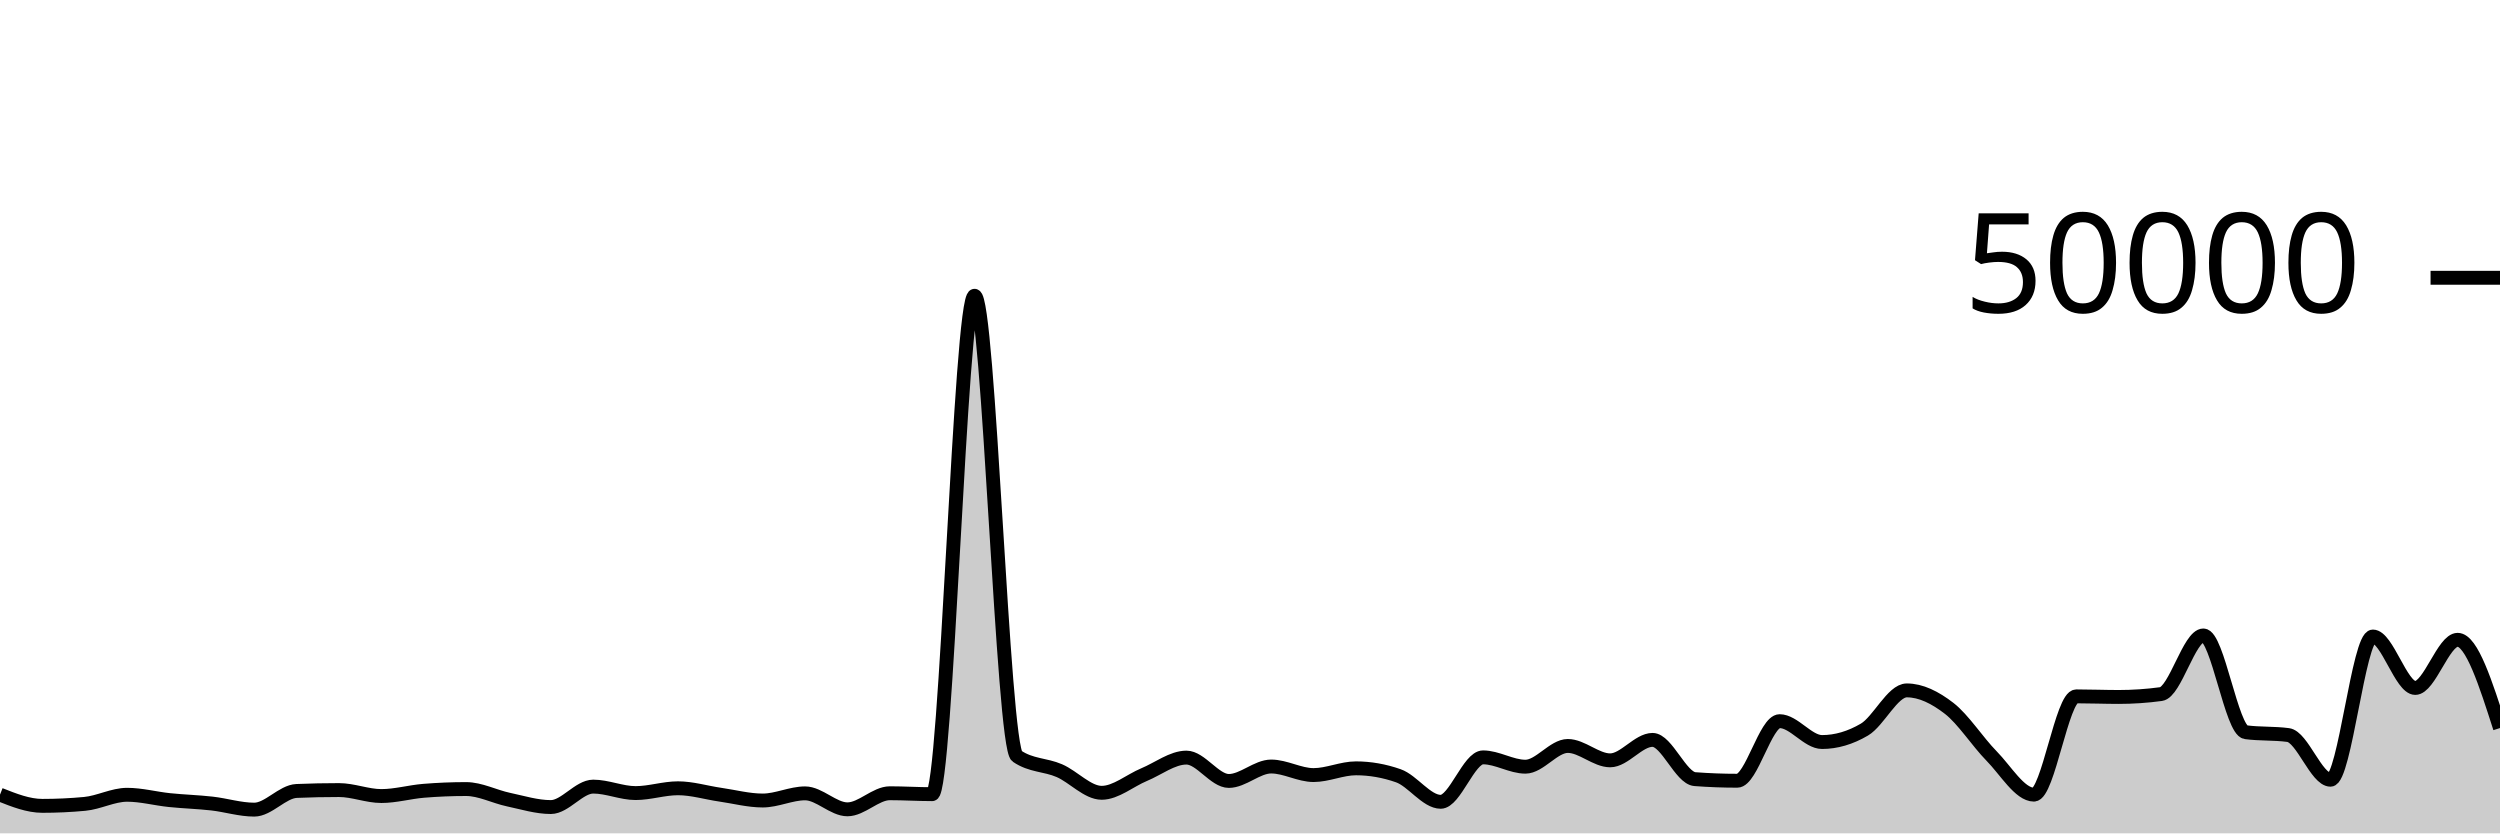
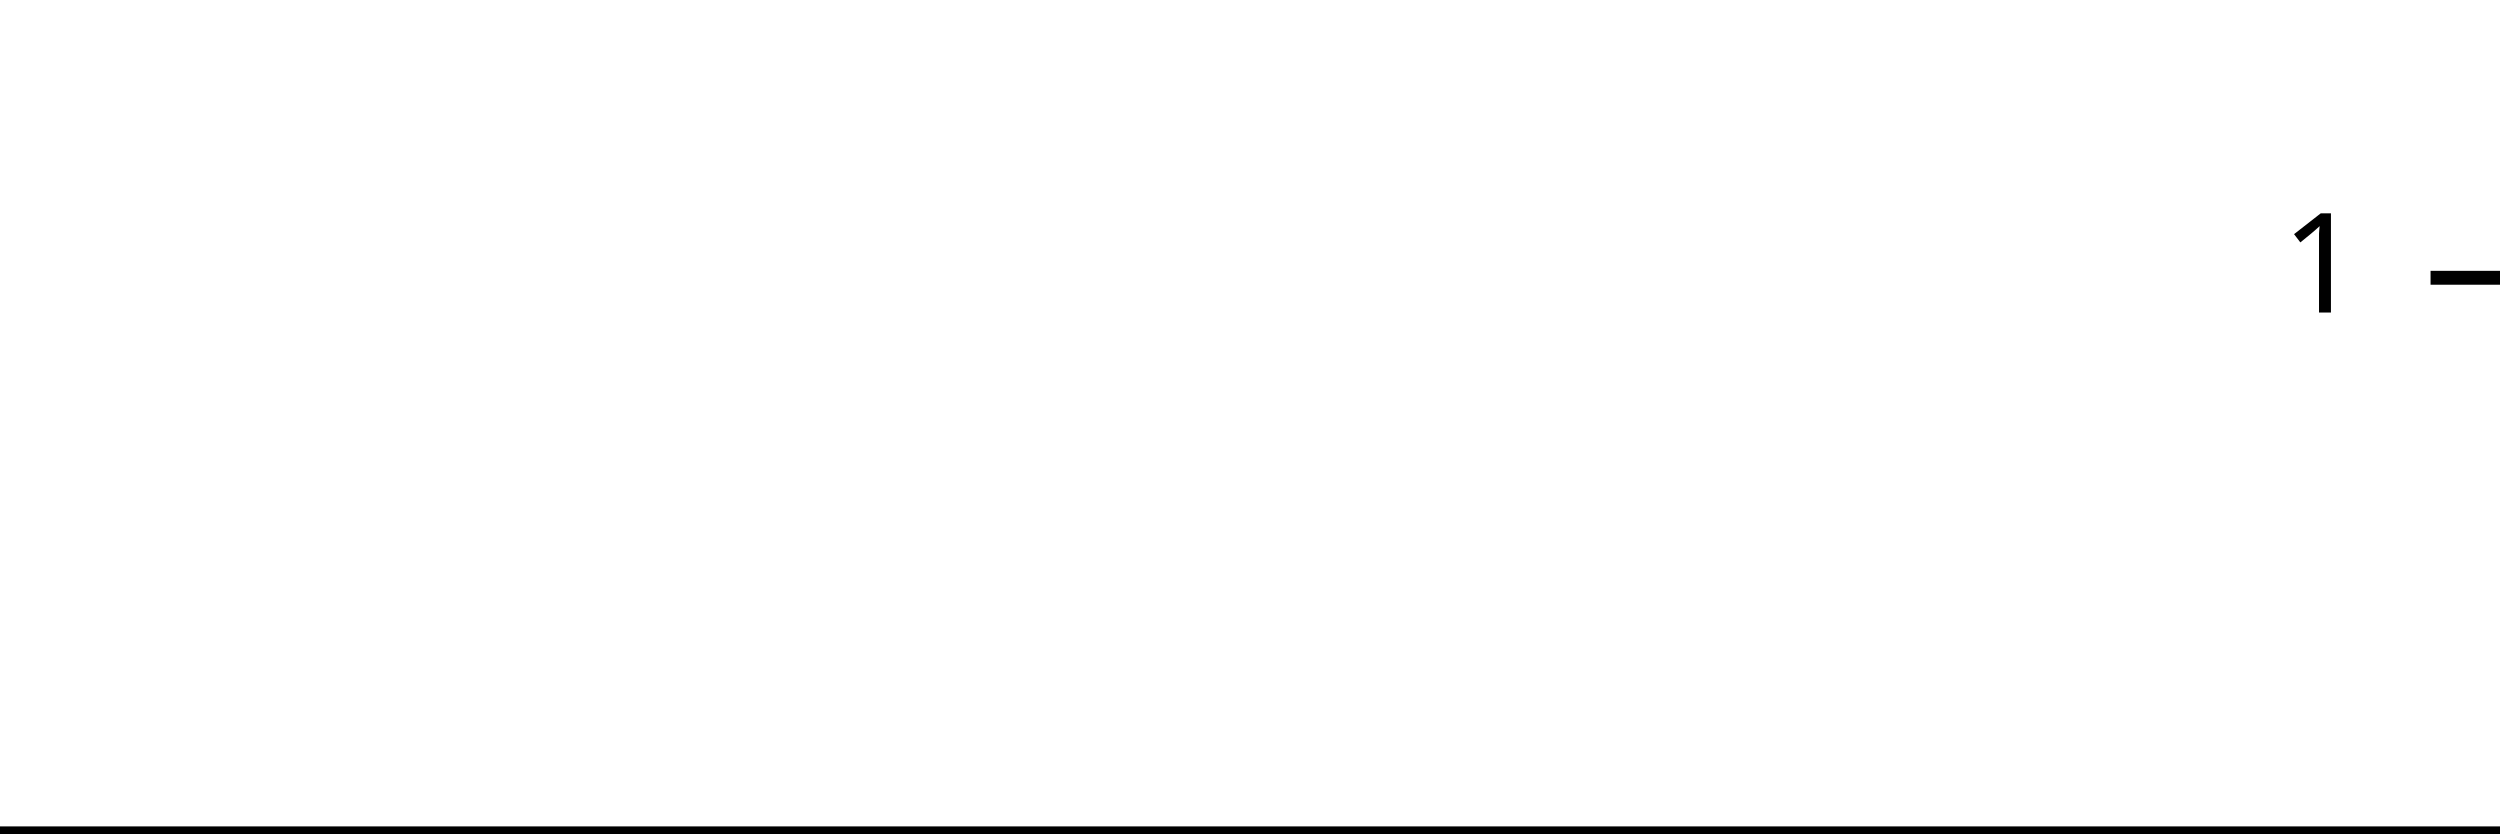
<svg xmlns="http://www.w3.org/2000/svg" viewBox="0 0 180 60">
  <g transform="translate(0,20)">
-     <path class="area" fill="rgba(0, 0, 0, 0.2)" d="M0,37.214C1.017,37.618,2.034,38.022,3.051,38.022C4.068,38.022,5.085,37.975,6.102,37.879C7.119,37.784,8.136,37.224,9.153,37.224C10.169,37.224,11.186,37.502,12.203,37.607C13.22,37.712,14.237,37.74,15.254,37.854C16.271,37.969,17.288,38.294,18.305,38.294C19.322,38.294,20.339,36.991,21.356,36.949C22.373,36.906,23.39,36.885,24.407,36.885C25.424,36.885,26.441,37.315,27.458,37.315C28.475,37.315,29.492,37.02,30.508,36.937C31.525,36.854,32.542,36.812,33.559,36.812C34.576,36.812,35.593,37.355,36.61,37.571C37.627,37.787,38.644,38.108,39.661,38.108C40.678,38.108,41.695,36.636,42.712,36.636C43.729,36.636,44.746,37.102,45.763,37.102C46.78,37.102,47.797,36.756,48.814,36.756C49.831,36.756,50.847,37.072,51.864,37.218C52.881,37.365,53.898,37.637,54.915,37.637C55.932,37.637,56.949,37.122,57.966,37.122C58.983,37.122,60,38.272,61.017,38.272C62.034,38.272,63.051,37.114,64.068,37.114C65.085,37.114,66.102,37.18,67.119,37.18C68.136,37.18,69.153,1.294,70.169,1.294C71.186,1.294,72.203,33.746,73.22,34.442C74.237,35.138,75.254,35.046,76.271,35.486C77.288,35.926,78.305,37.082,79.322,37.082C80.339,37.082,81.356,36.197,82.373,35.774C83.39,35.352,84.407,34.547,85.424,34.547C86.441,34.547,87.458,36.229,88.475,36.229C89.492,36.229,90.508,35.189,91.525,35.189C92.542,35.189,93.559,35.805,94.576,35.805C95.593,35.805,96.61,35.32,97.627,35.32C98.644,35.32,99.661,35.498,100.678,35.854C101.695,36.209,102.712,37.73,103.729,37.73C104.746,37.73,105.763,34.53,106.78,34.53C107.797,34.53,108.814,35.202,109.831,35.202C110.847,35.202,111.864,33.709,112.881,33.709C113.898,33.709,114.915,34.745,115.932,34.745C116.949,34.745,117.966,33.272,118.983,33.272C120,33.272,121.017,36.022,122.034,36.098C123.051,36.175,124.068,36.213,125.085,36.213C126.102,36.213,127.119,31.924,128.136,31.924C129.153,31.924,130.169,33.426,131.186,33.426C132.203,33.426,133.22,33.128,134.237,32.531C135.254,31.934,136.271,29.708,137.288,29.708C138.305,29.708,139.322,30.216,140.339,31.002C141.356,31.789,142.373,33.394,143.39,34.429C144.407,35.464,145.424,37.214,146.441,37.214C147.458,37.214,148.475,30.138,149.492,30.138C150.508,30.138,151.525,30.181,152.542,30.181C153.559,30.181,154.576,30.112,155.593,29.974C156.61,29.835,157.627,25.752,158.644,25.752C159.661,25.752,160.678,32.586,161.695,32.72C162.712,32.854,163.729,32.787,164.746,32.922C165.763,33.056,166.78,36.141,167.797,36.141C168.814,36.141,169.831,25.829,170.847,25.829C171.864,25.829,172.881,29.533,173.898,29.533C174.915,29.533,175.932,26.066,176.949,26.066C177.966,26.066,178.983,29.243,180,32.419L180,40C178.983,40,177.966,40,176.949,40C175.932,40,174.915,40,173.898,40C172.881,40,171.864,40,170.847,40C169.831,40,168.814,40,167.797,40C166.78,40,165.763,40,164.746,40C163.729,40,162.712,40,161.695,40C160.678,40,159.661,40,158.644,40C157.627,40,156.61,40,155.593,40C154.576,40,153.559,40,152.542,40C151.525,40,150.508,40,149.492,40C148.475,40,147.458,40,146.441,40C145.424,40,144.407,40,143.39,40C142.373,40,141.356,40,140.339,40C139.322,40,138.305,40,137.288,40C136.271,40,135.254,40,134.237,40C133.22,40,132.203,40,131.186,40C130.169,40,129.153,40,128.136,40C127.119,40,126.102,40,125.085,40C124.068,40,123.051,40,122.034,40C121.017,40,120,40,118.983,40C117.966,40,116.949,40,115.932,40C114.915,40,113.898,40,112.881,40C111.864,40,110.847,40,109.831,40C108.814,40,107.797,40,106.78,40C105.763,40,104.746,40,103.729,40C102.712,40,101.695,40,100.678,40C99.661,40,98.644,40,97.627,40C96.61,40,95.593,40,94.576,40C93.559,40,92.542,40,91.525,40C90.508,40,89.492,40,88.475,40C87.458,40,86.441,40,85.424,40C84.407,40,83.39,40,82.373,40C81.356,40,80.339,40,79.322,40C78.305,40,77.288,40,76.271,40C75.254,40,74.237,40,73.22,40C72.203,40,71.186,40,70.169,40C69.153,40,68.136,40,67.119,40C66.102,40,65.085,40,64.068,40C63.051,40,62.034,40,61.017,40C60,40,58.983,40,57.966,40C56.949,40,55.932,40,54.915,40C53.898,40,52.881,40,51.864,40C50.847,40,49.831,40,48.814,40C47.797,40,46.78,40,45.763,40C44.746,40,43.729,40,42.712,40C41.695,40,40.678,40,39.661,40C38.644,40,37.627,40,36.61,40C35.593,40,34.576,40,33.559,40C32.542,40,31.525,40,30.508,40C29.492,40,28.475,40,27.458,40C26.441,40,25.424,40,24.407,40C23.39,40,22.373,40,21.356,40C20.339,40,19.322,40,18.305,40C17.288,40,16.271,40,15.254,40C14.237,40,13.22,40,12.203,40C11.186,40,10.169,40,9.153,40C8.136,40,7.119,40,6.102,40C5.085,40,4.068,40,3.051,40C2.034,40,1.017,40,0,40Z" />
-     <path class="line" stroke="black" fill="none" d="M0,37.214C1.017,37.618,2.034,38.022,3.051,38.022C4.068,38.022,5.085,37.975,6.102,37.879C7.119,37.784,8.136,37.224,9.153,37.224C10.169,37.224,11.186,37.502,12.203,37.607C13.22,37.712,14.237,37.74,15.254,37.854C16.271,37.969,17.288,38.294,18.305,38.294C19.322,38.294,20.339,36.991,21.356,36.949C22.373,36.906,23.39,36.885,24.407,36.885C25.424,36.885,26.441,37.315,27.458,37.315C28.475,37.315,29.492,37.02,30.508,36.937C31.525,36.854,32.542,36.812,33.559,36.812C34.576,36.812,35.593,37.355,36.61,37.571C37.627,37.787,38.644,38.108,39.661,38.108C40.678,38.108,41.695,36.636,42.712,36.636C43.729,36.636,44.746,37.102,45.763,37.102C46.78,37.102,47.797,36.756,48.814,36.756C49.831,36.756,50.847,37.072,51.864,37.218C52.881,37.365,53.898,37.637,54.915,37.637C55.932,37.637,56.949,37.122,57.966,37.122C58.983,37.122,60,38.272,61.017,38.272C62.034,38.272,63.051,37.114,64.068,37.114C65.085,37.114,66.102,37.18,67.119,37.18C68.136,37.18,69.153,1.294,70.169,1.294C71.186,1.294,72.203,33.746,73.22,34.442C74.237,35.138,75.254,35.046,76.271,35.486C77.288,35.926,78.305,37.082,79.322,37.082C80.339,37.082,81.356,36.197,82.373,35.774C83.39,35.352,84.407,34.547,85.424,34.547C86.441,34.547,87.458,36.229,88.475,36.229C89.492,36.229,90.508,35.189,91.525,35.189C92.542,35.189,93.559,35.805,94.576,35.805C95.593,35.805,96.61,35.32,97.627,35.32C98.644,35.32,99.661,35.498,100.678,35.854C101.695,36.209,102.712,37.73,103.729,37.73C104.746,37.73,105.763,34.53,106.78,34.53C107.797,34.53,108.814,35.202,109.831,35.202C110.847,35.202,111.864,33.709,112.881,33.709C113.898,33.709,114.915,34.745,115.932,34.745C116.949,34.745,117.966,33.272,118.983,33.272C120,33.272,121.017,36.022,122.034,36.098C123.051,36.175,124.068,36.213,125.085,36.213C126.102,36.213,127.119,31.924,128.136,31.924C129.153,31.924,130.169,33.426,131.186,33.426C132.203,33.426,133.22,33.128,134.237,32.531C135.254,31.934,136.271,29.708,137.288,29.708C138.305,29.708,139.322,30.216,140.339,31.002C141.356,31.789,142.373,33.394,143.39,34.429C144.407,35.464,145.424,37.214,146.441,37.214C147.458,37.214,148.475,30.138,149.492,30.138C150.508,30.138,151.525,30.181,152.542,30.181C153.559,30.181,154.576,30.112,155.593,29.974C156.61,29.835,157.627,25.752,158.644,25.752C159.661,25.752,160.678,32.586,161.695,32.72C162.712,32.854,163.729,32.787,164.746,32.922C165.763,33.056,166.78,36.141,167.797,36.141C168.814,36.141,169.831,25.829,170.847,25.829C171.864,25.829,172.881,29.533,173.898,29.533C174.915,29.533,175.932,26.066,176.949,26.066C177.966,26.066,178.983,29.243,180,32.419" />
+     <path class="area" fill="rgba(0, 0, 0, 0.2)" d="M0,40C1.034,40,2.069,40,3.103,40C4.138,40,5.172,40,6.207,40C7.241,40,8.276,40,9.31,40C10.345,40,11.379,40,12.414,40C13.448,40,14.483,40,15.517,40C16.552,40,17.586,40,18.621,40C19.655,40,20.69,40,21.724,40C22.759,40,23.793,40,24.828,40C25.862,40,26.897,40,27.931,40C28.966,40,30,40,31.034,40C32.069,40,33.103,40,34.138,40C35.172,40,36.207,40,37.241,40C38.276,40,39.31,40,40.345,40C41.379,40,42.414,40,43.448,40C44.483,40,45.517,40,46.552,40C47.586,40,48.621,40,49.655,40C50.69,40,51.724,40,52.759,40C53.793,40,54.828,40,55.862,40C56.897,40,57.931,40,58.966,40C60,40,61.034,40,62.069,40C63.103,40,64.138,40,65.172,40C66.207,40,67.241,40,68.276,40C69.31,40,70.345,40,71.379,40C72.414,40,73.448,40,74.483,40C75.517,40,76.552,40,77.586,40C78.621,40,79.655,40,80.69,40C81.724,40,82.759,40,83.793,40C84.828,40,85.862,40,86.897,40C87.931,40,88.966,40,90,40C91.034,40,92.069,40,93.103,40C94.138,40,95.172,40,96.207,40C97.241,40,98.276,40,99.31,40C100.345,40,101.379,40,102.414,40C103.448,40,104.483,40,105.517,40C106.552,40,107.586,40,108.621,40C109.655,40,110.69,40,111.724,40C112.759,40,113.793,40,114.828,40C115.862,40,116.897,40,117.931,40C118.966,40,120,40,121.034,40C122.069,40,123.103,40,124.138,40C125.172,40,126.207,40,127.241,40C128.276,40,129.31,40,130.345,40C131.379,40,132.414,40,133.448,40C134.483,40,135.517,40,136.552,40C137.586,40,138.621,40,139.655,40C140.69,40,141.724,40,142.759,40C143.793,40,144.828,40,145.862,40C146.897,40,147.931,40,148.966,40C150,40,151.034,40,152.069,40C153.103,40,154.138,40,155.172,40C156.207,40,157.241,40,158.276,40C159.31,40,160.345,40,161.379,40C162.414,40,163.448,40,164.483,40C165.517,40,166.552,40,167.586,40C168.621,40,169.655,40,170.69,40C171.724,40,172.759,40,173.793,40C174.828,40,175.862,40,176.897,40C177.931,40,178.966,40,180,40L180,40C178.966,40,177.931,40,176.897,40C175.862,40,174.828,40,173.793,40C172.759,40,171.724,40,170.69,40C169.655,40,168.621,40,167.586,40C166.552,40,165.517,40,164.483,40C163.448,40,162.414,40,161.379,40C160.345,40,159.31,40,158.276,40C157.241,40,156.207,40,155.172,40C154.138,40,153.103,40,152.069,40C151.034,40,150,40,148.966,40C147.931,40,146.897,40,145.862,40C144.828,40,143.793,40,142.759,40C141.724,40,140.69,40,139.655,40C138.621,40,137.586,40,136.552,40C135.517,40,134.483,40,133.448,40C132.414,40,131.379,40,130.345,40C129.31,40,128.276,40,127.241,40C126.207,40,125.172,40,124.138,40C123.103,40,122.069,40,121.034,40C120,40,118.966,40,117.931,40C116.897,40,115.862,40,114.828,40C113.793,40,112.759,40,111.724,40C110.69,40,109.655,40,108.621,40C107.586,40,106.552,40,105.517,40C104.483,40,103.448,40,102.414,40C101.379,40,100.345,40,99.31,40C98.276,40,97.241,40,96.207,40C95.172,40,94.138,40,93.103,40C92.069,40,91.034,40,90,40C88.966,40,87.931,40,86.897,40C85.862,40,84.828,40,83.793,40C82.759,40,81.724,40,80.69,40C79.655,40,78.621,40,77.586,40C76.552,40,75.517,40,74.483,40C73.448,40,72.414,40,71.379,40C70.345,40,69.31,40,68.276,40C67.241,40,66.207,40,65.172,40C64.138,40,63.103,40,62.069,40C61.034,40,60,40,58.966,40C57.931,40,56.897,40,55.862,40C54.828,40,53.793,40,52.759,40C51.724,40,50.69,40,49.655,40C48.621,40,47.586,40,46.552,40C45.517,40,44.483,40,43.448,40C42.414,40,41.379,40,40.345,40C39.31,40,38.276,40,37.241,40C36.207,40,35.172,40,34.138,40C33.103,40,32.069,40,31.034,40C30,40,28.966,40,27.931,40C26.897,40,25.862,40,24.828,40C23.793,40,22.759,40,21.724,40C20.69,40,19.655,40,18.621,40C17.586,40,16.552,40,15.517,40C14.483,40,13.448,40,12.414,40C11.379,40,10.345,40,9.31,40C8.276,40,7.241,40,6.207,40C5.172,40,4.138,40,3.103,40C2.069,40,1.034,40,0,40Z" />
+     <path class="line" stroke="black" fill="none" d="M0,40C1.034,40,2.069,40,3.103,40C4.138,40,5.172,40,6.207,40C7.241,40,8.276,40,9.31,40C10.345,40,11.379,40,12.414,40C13.448,40,14.483,40,15.517,40C16.552,40,17.586,40,18.621,40C19.655,40,20.69,40,21.724,40C22.759,40,23.793,40,24.828,40C25.862,40,26.897,40,27.931,40C28.966,40,30,40,31.034,40C32.069,40,33.103,40,34.138,40C35.172,40,36.207,40,37.241,40C38.276,40,39.31,40,40.345,40C41.379,40,42.414,40,43.448,40C44.483,40,45.517,40,46.552,40C47.586,40,48.621,40,49.655,40C50.69,40,51.724,40,52.759,40C53.793,40,54.828,40,55.862,40C56.897,40,57.931,40,58.966,40C60,40,61.034,40,62.069,40C63.103,40,64.138,40,65.172,40C66.207,40,67.241,40,68.276,40C69.31,40,70.345,40,71.379,40C72.414,40,73.448,40,74.483,40C75.517,40,76.552,40,77.586,40C78.621,40,79.655,40,80.69,40C81.724,40,82.759,40,83.793,40C84.828,40,85.862,40,86.897,40C87.931,40,88.966,40,90,40C91.034,40,92.069,40,93.103,40C94.138,40,95.172,40,96.207,40C97.241,40,98.276,40,99.31,40C100.345,40,101.379,40,102.414,40C103.448,40,104.483,40,105.517,40C106.552,40,107.586,40,108.621,40C109.655,40,110.69,40,111.724,40C112.759,40,113.793,40,114.828,40C115.862,40,116.897,40,117.931,40C118.966,40,120,40,121.034,40C122.069,40,123.103,40,124.138,40C125.172,40,126.207,40,127.241,40C128.276,40,129.31,40,130.345,40C131.379,40,132.414,40,133.448,40C134.483,40,135.517,40,136.552,40C137.586,40,138.621,40,139.655,40C140.69,40,141.724,40,142.759,40C143.793,40,144.828,40,145.862,40C146.897,40,147.931,40,148.966,40C150,40,151.034,40,152.069,40C153.103,40,154.138,40,155.172,40C156.207,40,157.241,40,158.276,40C159.31,40,160.345,40,161.379,40C162.414,40,163.448,40,164.483,40C165.517,40,166.552,40,167.586,40C168.621,40,169.655,40,170.69,40C171.724,40,172.759,40,173.793,40C174.828,40,175.862,40,176.897,40C177.931,40,178.966,40,180,40" />
    <path class="axis-ceiling" stroke-width="1" stroke="black" fill="none" d="M175,0L180,0" />
-     <text class="axis-ceiling-label" font-family="sans-serif" text-anchor="end" font-size="10px" x="170" y="2.5">50000</text>
+     <text class="axis-ceiling-label" font-family="sans-serif" text-anchor="end" font-size="10px" x="170" y="2.5">1</text>
  </g>
</svg>
